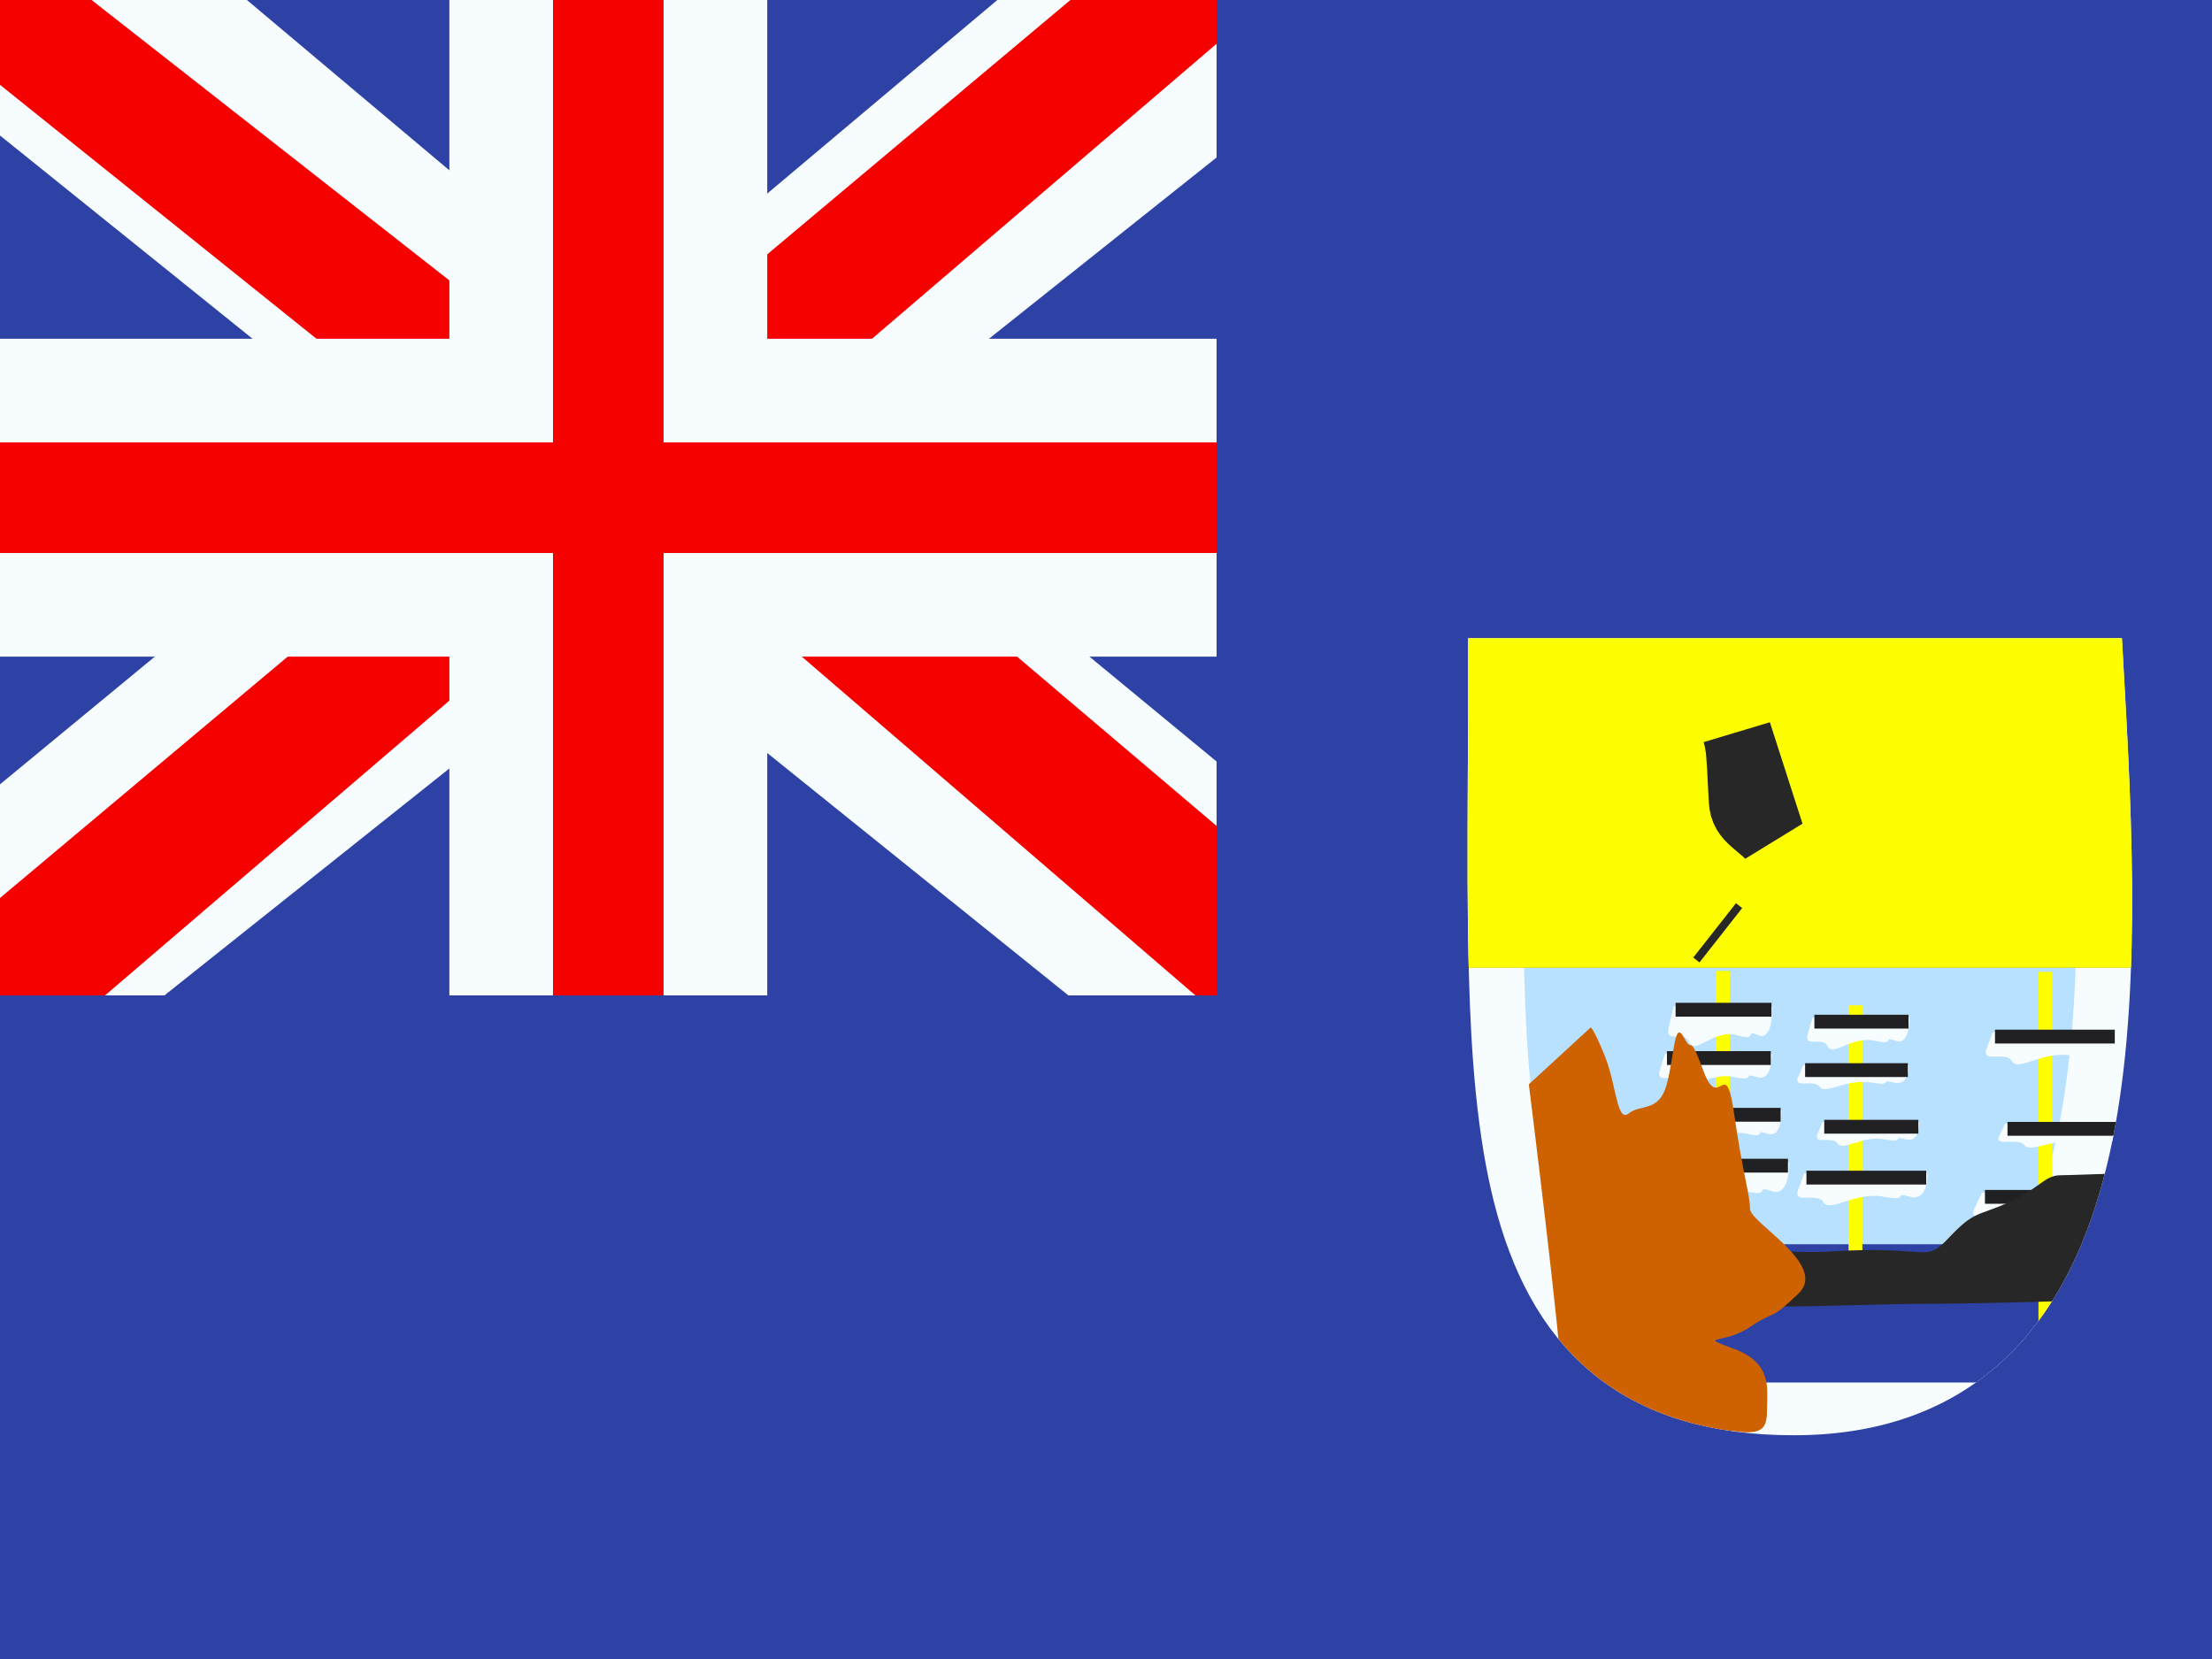
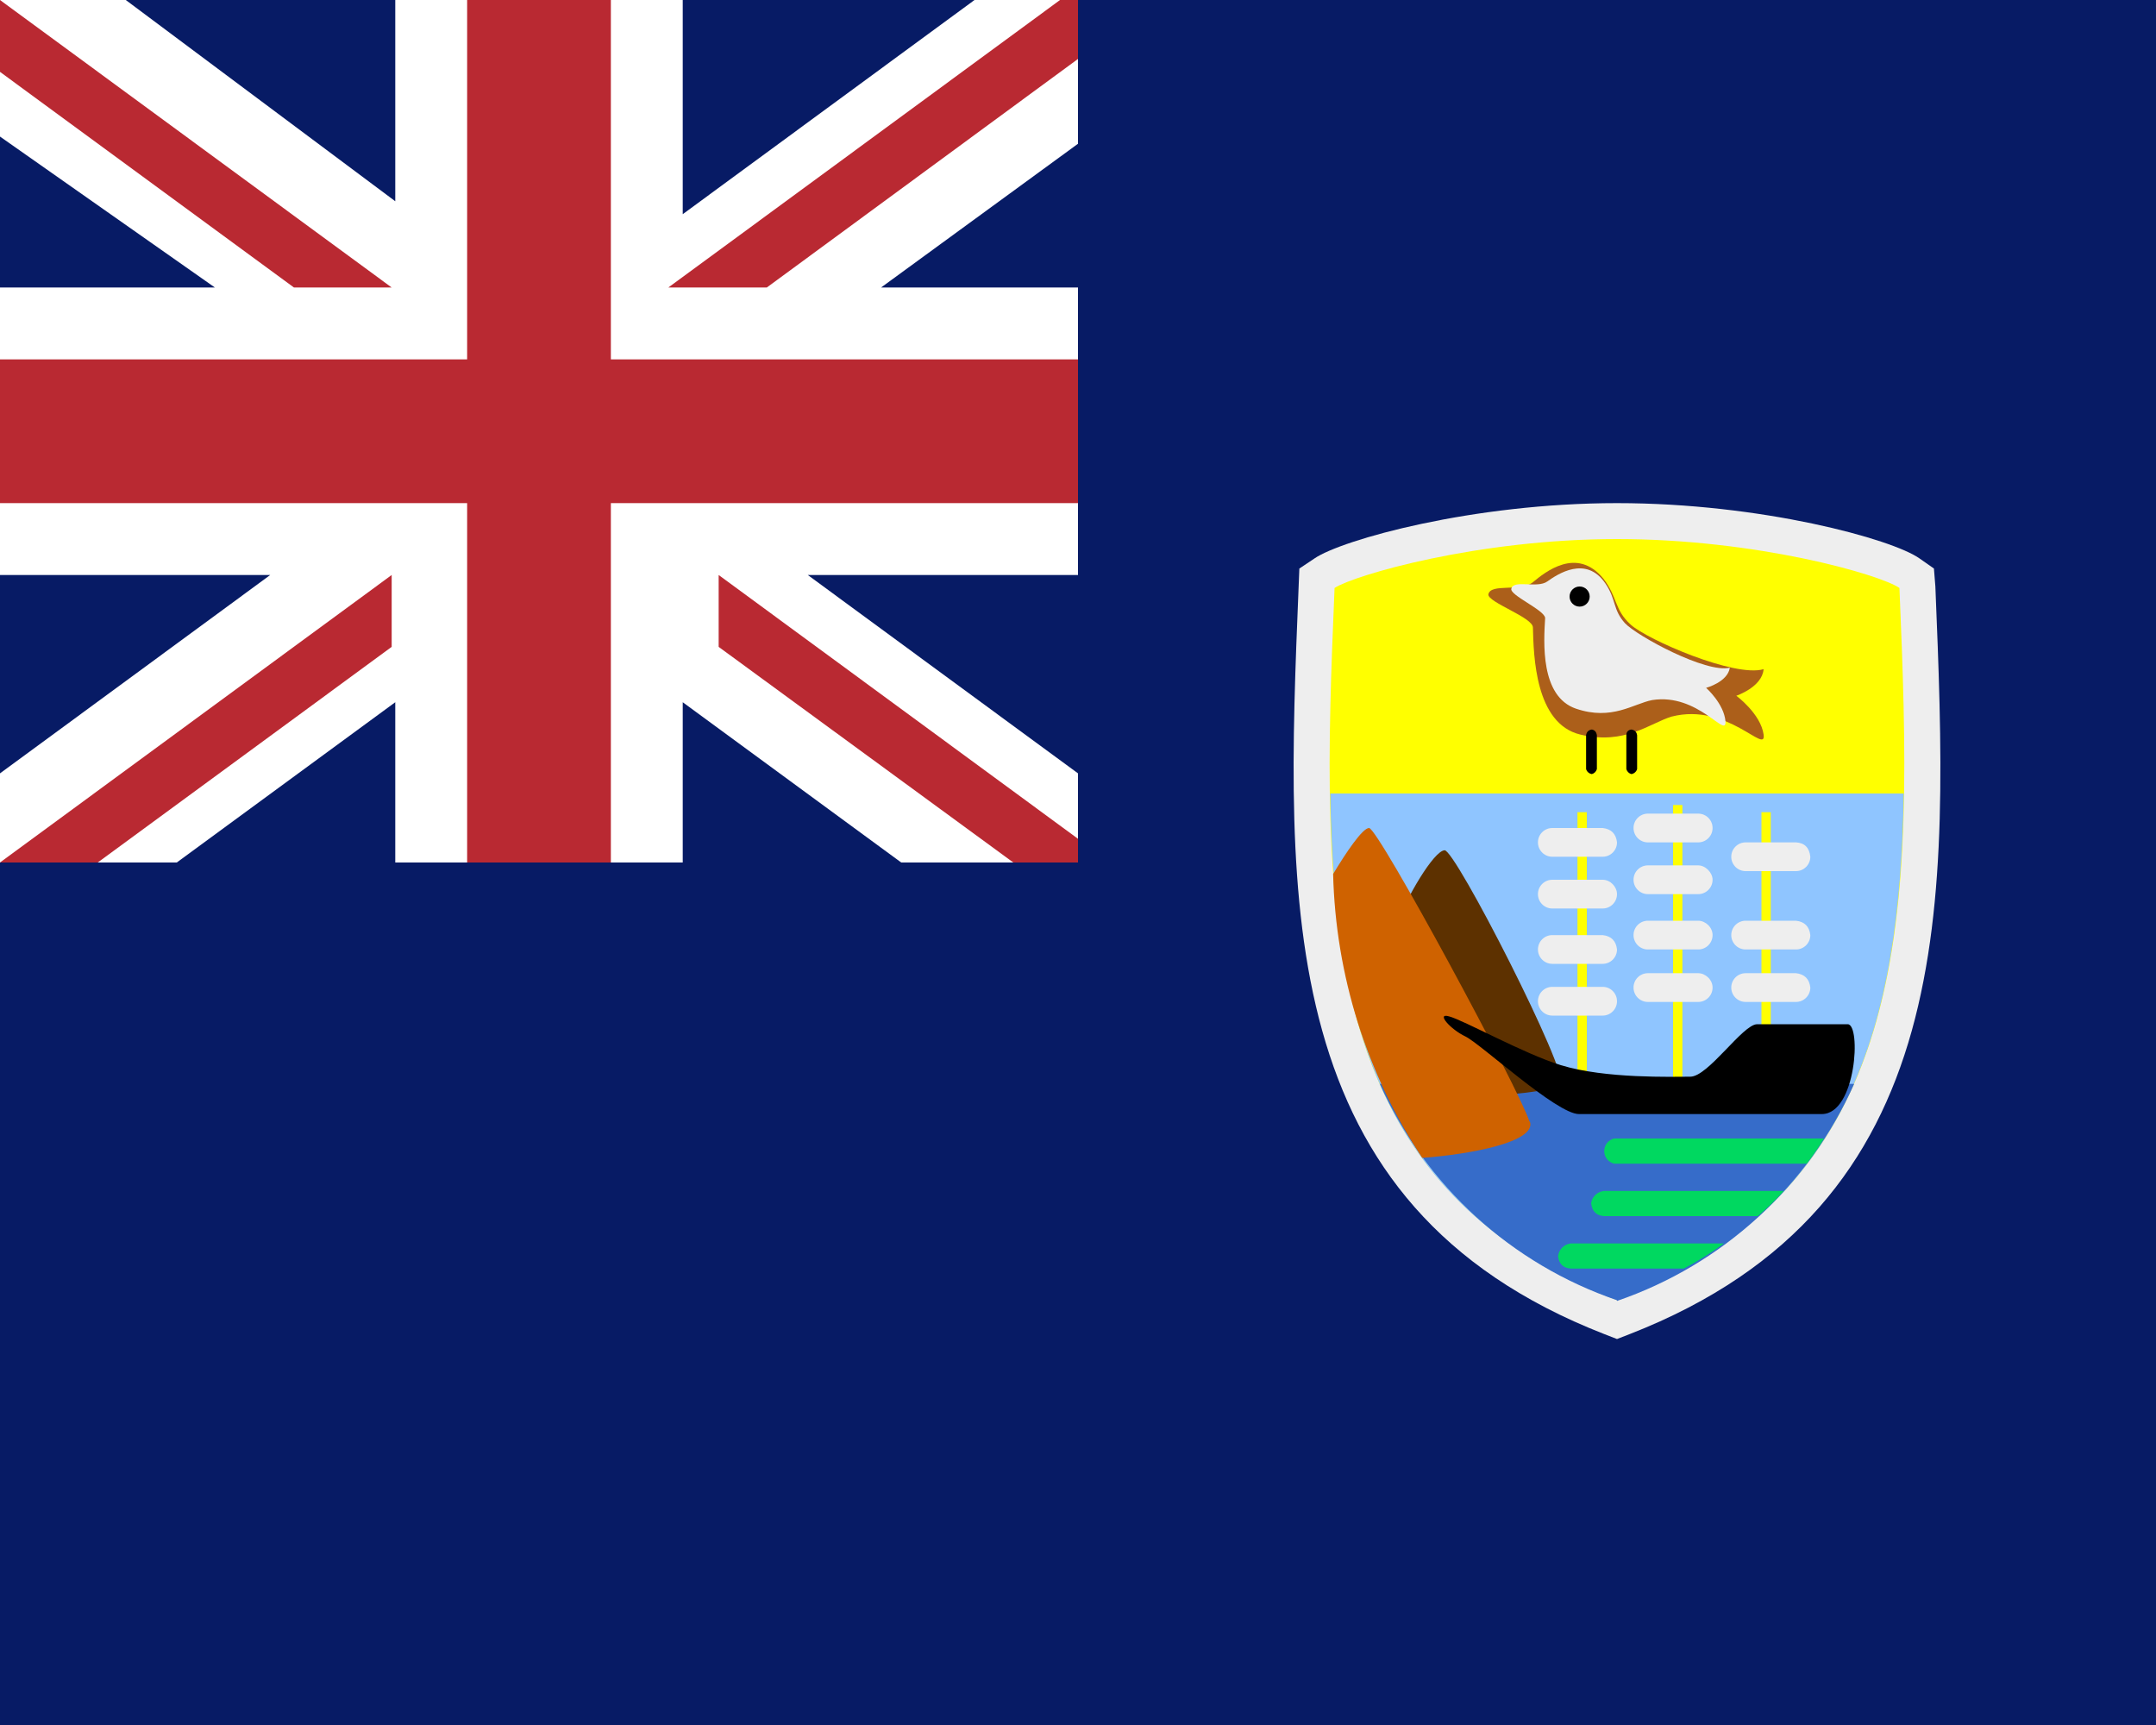
- <svg xmlns="http://www.w3.org/2000/svg" width="20" height="15" fill="none">
-   <mask id="a" width="20" height="15" x="0" y="0" maskUnits="userSpaceOnUse">
-     <path fill="#fff" d="M0 0h20v15H0z" />
-   </mask>
-   <g mask="url(#a)">
-     <path fill="#2e42a5" fill-rule="evenodd" d="M0 0v15h20V0z" clip-rule="evenodd" />
-     <mask id="b" width="20" height="15" x="0" y="0" maskUnits="userSpaceOnUse">
-       <path fill="#fff" fill-rule="evenodd" d="M0 0v15h20V0z" clip-rule="evenodd" />
-     </mask>
-     <g mask="url(#b)">
-       <path fill="#2e42a5" d="M0 0h11v9H0z" />
-       <mask id="c" width="11" height="9" x="0" y="0" maskUnits="userSpaceOnUse">
-         <path fill="#fff" d="M0 0h11v9H0z" />
-       </mask>
-       <g mask="url(#c)">
-         <path fill="#f7fcff" d="M-1.253 8.125 1.223 9.21l10.083-8.03 1.306-1.614-2.647-.363-4.113 3.46-3.31 2.332z" />
-         <path fill="#f50100" d="m-.914 8.886 1.261.63L12.143-.583h-1.77z" />
-         <path fill="#f7fcff" d="M12.503 8.125 10.306 9.52-.056 1.18-1.362-.434l2.647-.363 4.113 3.46 3.31 2.332z" />
-         <path fill="#f50100" d="m12.418 8.67-1.261.63-5.023-4.323-1.489-.483-6.133-4.921H.283l6.13 4.804 1.628.58 4.377 3.714z" />
-         <mask id="d" width="13" height="11" x="-1" y="-1" fill="#000" maskUnits="userSpaceOnUse">
-           <path fill="#fff" d="M-1-1h13v11H-1z" />
-           <path fill-rule="evenodd" d="M6 0H5v4H0v1h5v4h1V5h5V4H6z" clip-rule="evenodd" />
-         </mask>
-         <path fill="#f50100" fill-rule="evenodd" d="M6 0H5v4H0v1h5v4h1V5h5V4H6z" clip-rule="evenodd" />
-         <path fill="#f7fcff" d="M5 0v-.938h-.938V0zm1 0h.938v-.938H6zM5 4v.938h.938V4zM0 4v-.938h-.938V4zm0 1h-.938v.938H0zm5 0h.938v-.938H5zm0 4h-.938v.938H5zm1 0v.938h.938V9zm0-4v-.938h-.938V5zm5 0v.938h.938V5zm0-1h.938v-.938H11zM6 4h-.938v.938H6zM5 .937h1V-.938H5zM5.938 4V0H4.063v4zM0 4.938h5V3.063H0zM.938 5V4H-.938v1zM5 4.062H0v1.875h5zM5.938 9V5H4.063v4zM6 8.062H5v1.876h1zM5.062 5v4h1.875V5zM11 4.062H6v1.875h5zM10.062 4v1h1.876V4zM6 4.938h5V3.063H6zM5.062 0v4h1.875V0z" mask="url(#d)" />
-       </g>
-       <path fill="#b7e1ff" stroke="#f7fcff" stroke-width=".5" d="M13.774 6.02h-.25v.25q0 .406-.003.793c-.003.618-.005 1.201.01 1.736.02.76.076 1.443.221 2.016.147.575.389 1.062.798 1.402.412.343.962.51 1.669.51.72 0 1.284-.21 1.71-.598.42-.383.683-.918.846-1.527.324-1.208.275-2.8.187-4.346l-.013-.236z" />
-       <mask id="e" width="7" height="8" x="13" y="5" maskUnits="userSpaceOnUse">
-         <path fill="#fff" stroke="#fff" stroke-width=".5" d="M13.774 6.02h-.25v.25q0 .406-.003.793c-.003.618-.005 1.201.01 1.736.02.76.076 1.443.221 2.016.147.575.389 1.062.798 1.402.412.343.962.51 1.669.51.72 0 1.284-.21 1.71-.598.42-.383.683-.918.846-1.527.324-1.208.275-2.8.187-4.346l-.013-.236z" />
-       </mask>
-       <g mask="url(#e)">
-         <path fill="#2e42a5" d="M15 11.25h3.75v1.25H15z" />
-         <g filter="url(#f)">
-           <path fill="#fdff00" d="M12.5 5H20v3.75h-7.5z" />
-         </g>
-         <path fill="#f7fcff" stroke="#272727" stroke-width=".625" d="M15.737 6.798a1 1 0 0 0-.032-.172l.295.917a1 1 0 0 0-.077-.069l-.012-.01-.049-.042c-.063-.056-.094-.099-.099-.18l-.01-.182a5 5 0 0 0-.016-.262zm-.234 1.614.056.044z" />
-         <path fill="#fdff00" d="M15.516 8.778h.125v2.472h-.125z" />
-         <path fill="#f7fcff" fill-rule="evenodd" d="M15.063 10.508h1.114s.01.321-.158.262c-.17-.06.017.06-.24 0-.258-.06-.485.187-.543.064-.057-.124-.281.034-.227-.146z" clip-rule="evenodd" />
-         <path fill="#212123" d="M15.083 10.477h1.083v.125h-1.083z" />
-         <path fill="#f7fcff" fill-rule="evenodd" d="M15.217 10.04h.891s.009.258-.127.21c-.135-.047.014.048-.192 0-.206-.047-.387.15-.433.051-.046-.098-.226.028-.182-.116l.043-.144z" clip-rule="evenodd" />
-         <path fill="#212123" d="M15.233 10.017h.867v.125h-.867z" />
-         <path fill="#f7fcff" fill-rule="evenodd" d="M15.054 9.528h.966s.01.257-.137.21.015.047-.209 0c-.223-.048-.42.15-.47.05-.05-.098-.243.029-.196-.116z" clip-rule="evenodd" />
-         <path fill="#212123" d="M15.072 9.504h.939v.125h-.939z" />
-         <path fill="#f7fcff" fill-rule="evenodd" d="M15.133 9.098h.892s.009.321-.127.262c-.135-.06.014.06-.192 0s-.387.186-.434.063-.225.035-.182-.145z" clip-rule="evenodd" />
-         <path fill="#212123" d="M15.15 9.067h.867v.125h-.867z" />
-         <path fill="#fdff00" d="M16.714 9.09h.125v2.472h-.125z" />
-         <path fill="#f7fcff" fill-rule="evenodd" d="M16.313 10.61h1.114s.01.257-.158.21c-.17-.048.017.047-.24 0-.258-.048-.485.149-.543.05-.057-.098-.281.028-.227-.116z" clip-rule="evenodd" />
-         <path fill="#212123" d="M16.333 10.585h1.083v.125h-1.083z" />
-         <path fill="#f7fcff" fill-rule="evenodd" d="M16.478 10.144h.875s.009.193-.124.157.013.036-.189 0-.38.112-.426.038-.221.021-.179-.087z" clip-rule="evenodd" />
-         <path fill="#212123" d="M16.494 10.125h.851v.125h-.851z" />
-         <path fill="#f7fcff" fill-rule="evenodd" d="M16.304 9.631h.955s.009.193-.136.157c-.145-.035.015.036-.206 0s-.415.112-.464.039-.242.02-.195-.088z" clip-rule="evenodd" />
-         <path fill="#212123" d="M16.321 9.613h.929v.125h-.929z" />
-         <path fill="#f7fcff" fill-rule="evenodd" d="M16.389 9.2h.875s.009.257-.124.21.013.047-.19 0c-.201-.048-.38.149-.425.05s-.221.028-.179-.116z" clip-rule="evenodd" />
-         <path fill="#212123" d="M16.405 9.175h.851V9.3h-.851z" />
-         <path fill="#fdff00" d="M18.431 8.787h.125v3.286h-.125z" />
-         <path fill="#f7fcff" fill-rule="evenodd" d="M17.92 10.783h1.419s.014.257-.202.21c-.215-.048.022.047-.306 0-.327-.048-.616.15-.69.05-.073-.098-.358.029-.289-.116z" clip-rule="evenodd" />
-         <path fill="#212123" d="M17.947 10.759h1.379v.125h-1.379z" />
-         <path fill="#f7fcff" fill-rule="evenodd" d="M18.13 10.16h1.115s.01.193-.158.157c-.17-.036.017.036-.24 0-.258-.036-.485.112-.543.038-.057-.074-.281.021-.227-.087z" clip-rule="evenodd" />
-         <path fill="#212123" d="M18.151 10.144h1.083v.125h-1.083z" />
-         <path fill="#f7fcff" fill-rule="evenodd" d="M18.017 9.334h1.114s.011.258-.158.21c-.17-.048.017.048-.24 0-.258-.048-.485.15-.542.05-.058-.098-.282.029-.228-.115z" clip-rule="evenodd" />
-         <path fill="#212123" d="M18.038 9.31h1.083v.125h-1.083z" />
-         <path fill="#272727" fill-rule="evenodd" d="M15.116 11.054s.578.315 1.46.26.819.117 1.048-.126c.229-.242.249-.188.534-.315s.326-.247.473-.247c.148 0 1.714-.063 1.714-.063s-.143.129-.143.31.095.2 0 .364c-.096.165-.204.384-.342.448-.14.064-2.012.104-2.49.104-.477 0-1.457.053-1.57 0s-.684-.735-.684-.735" clip-rule="evenodd" />
-         <path fill="#ce6201" fill-rule="evenodd" d="m13.823 9.804.559-.514s.024 0 .128.257.109.609.216.52c.108-.087.274-.006.344-.263s.066-.59.155-.424c.089.167.036-.076.178.306s.198-.165.276.382c.078.546.144.735.144.862s.71.506.438.766c-.272.261-.195.138-.438.302-.242.164-.491.069-.144.198s.298.362.298.534-.022.25-.298.21c-.276-.038-.612.1-.679.1s-.877-.165-.877-.505-.3-2.731-.3-2.731" clip-rule="evenodd" />
-       </g>
-     </g>
-   </g>
-   <defs>
-     <filter id="f" width="7.5" height="3.75" x="12.5" y="5" color-interpolation-filters="sRGB" filterUnits="userSpaceOnUse">
-       <feFlood flood-opacity="0" result="BackgroundImageFix" />
-       <feColorMatrix in="SourceAlpha" values="0 0 0 0 0 0 0 0 0 0 0 0 0 0 0 0 0 0 127 0" />
-       <feOffset />
-       <feColorMatrix values="0 0 0 0 0 0 0 0 0 0 0 0 0 0 0 0 0 0 0.5 0" />
-       <feBlend in2="BackgroundImageFix" result="effect1_dropShadow" />
-       <feBlend in="SourceGraphic" in2="effect1_dropShadow" result="shape" />
-     </filter>
-   </defs>
+ <svg xmlns="http://www.w3.org/2000/svg" width="30" height="24" viewBox="0 0 30 24">
+   <path fill="#071b65" d="M0 0h30v24H0z" />
+   <path fill="#fff" d="M5.5 9.77V12h4V9.77L12.54 12H15v-1.24L11.24 8H15V4h-2.74L15 2V0h-1.44L9.5 2.98V0h-4v2.8L1.75 0H0v1.9L2.99 4H0v4h3.76L0 10.76V12h2.46z" />
+   <path fill="#b92932" d="m0 1 4.09 3h1.36L0 0zm0 11 5.45-4v1l-4.09 3z" />
+   <path fill="#b92932" d="M8.5 12h-2V7H0V5h6.5V0h2v5H15v2H8.5z" />
+   <path fill="#b92932" d="M15 11.67 10 8v1l4.1 3h.9zM15 0h-.25L9.3 4h1.37L15 .82z" />
+   <path fill="#eee" d="M22.32 18.56c-4.61-1.8-4.43-5.98-4.25-10.4l.01-.25.21-.14c.38-.26 2.2-.77 4.21-.77s3.83.5 4.21.77l.2.14.02.25c.18 4.42.36 8.6-4.25 10.4l-.18.07z" />
+   <path fill="#ff0" d="M26.43 8.18c-.28-.19-1.99-.68-3.93-.68s-3.65.5-3.93.68c-.19 4.48-.28 8.27 3.93 9.91 4.2-1.64 4.12-5.43 3.93-9.91" />
+   <path fill="#8fc5ff" d="M18.51 11.04c.05 3.2.71 5.78 3.99 7.05 3.27-1.27 3.94-3.86 3.99-7.05z" />
+   <path fill="#366cc9" d="M22.5 18.1a5.6 5.6 0 0 0 3.3-3.02h-6.6a5.6 5.6 0 0 0 3.3 3.01" />
+   <path fill="#00d860" d="M22.46 15.84a.18.18 0 0 0 0 .35h2.68q.13-.17.24-.35zm-.32.9q.02.17.18.18h2.14q.2-.17.36-.35h-2.5a.2.2 0 0 0-.18.17m-.46.74q.02.16.18.17h1.57q.3-.16.56-.35h-2.13a.2.2 0 0 0-.18.18" />
+   <path fill="#5d3100" d="M19.4 12.93c.17-.45.55-1.09.7-1.1.14-.03 1.74 3.1 1.62 3.26-.13.14-1.92.24-2.27.17s-.04-2.33-.04-2.33" />
+   <path fill="#cf6200" d="M21.28 15.6c-.12-.4-2.1-4.08-2.23-4.08-.09 0-.32.34-.5.64a7.5 7.5 0 0 0 1.24 3.95c.67-.05 1.58-.22 1.5-.5" />
+   <path fill="#ff0" d="M21.95 11.3h.13v3.8h-.13zm1.33-.1h.13v3.9h-.13zm1.23.1h.13v3.8h-.13z" />
+   <path d="M20.16 14.14c.2.05 1.04.52 1.56.68.62.19 1.55.16 1.8.16s.73-.73.93-.73h1.26c.19 0 .12 1.25-.36 1.25h-3.38c-.31 0-1.37-.98-1.58-1.08s-.41-.33-.23-.28" />
+   <path fill="#eee" d="M22.5 11.72a.2.2 0 0 1-.2.2h-.7a.2.2 0 1 1 0-.4h.7q.18.02.2.2m1.33-.2a.2.2 0 0 1-.2.2h-.7a.2.2 0 0 1 0-.4h.7a.2.2 0 0 1 .2.2m1.36.4a.2.2 0 0 1-.2.2h-.7a.2.2 0 0 1 0-.4h.7q.18.01.2.2m0 1.09a.2.2 0 0 1-.2.2h-.7a.2.2 0 0 1 0-.4h.7q.18.02.2.2m0 .73a.2.2 0 0 1-.2.2h-.7a.2.2 0 0 1 0-.4h.7q.18.02.2.2m-1.36-1.5a.2.2 0 0 1-.2.2h-.7a.2.2 0 0 1 0-.4h.7c.1 0 .2.1.2.2m0 .77a.2.2 0 0 1-.2.2h-.7a.2.2 0 0 1 0-.4h.7c.1 0 .2.09.2.2m0 .73a.2.2 0 0 1-.2.2h-.7a.2.2 0 0 1 0-.4h.7c.1 0 .2.09.2.2m-1.33-1.3a.2.2 0 0 1-.2.2h-.7a.2.2 0 1 1 0-.4h.7c.11 0 .2.1.2.2m0 .77a.2.2 0 0 1-.2.2h-.7a.2.2 0 1 1 0-.4h.7q.18.02.2.2m0 .72a.2.2 0 0 1-.2.2h-.7a.2.2 0 1 1 0-.4h.7a.2.2 0 0 1 .2.2" />
+   <path fill="#ac5f1a" d="M20.71 8.27c.03-.16.45-.03.62-.17s.61-.5.98-.05c.2.26.15.43.38.64s1.45.74 1.85.62c-.02.25-.38.37-.38.37s.34.25.38.54-.5-.45-1.28-.25c-.3.09-.65.4-1.27.25-.63-.15-.65-1.1-.66-1.49 0-.14-.63-.35-.62-.46" />
+   <path fill="#eee" d="M21.03 8.19c.03-.13.36 0 .5-.1s.54-.37.81.03c.15.22.1.36.27.55.17.18 1.13.7 1.46.62-.03.2-.33.28-.33.28s.25.22.27.47c.01.24-.38-.4-1.02-.3-.26.05-.56.29-1.06.12s-.45-.93-.43-1.26c0-.11-.5-.32-.47-.41" />
+   <path d="M22.22 10.7a.1.1 0 0 1-.07.07.1.1 0 0 1-.08-.07v-.47q.01-.07.08-.08.06.01.07.08zm.56 0a.1.1 0 0 1-.08.07.1.1 0 0 1-.07-.07v-.47q0-.07.07-.08.07.01.08.08zm-.66-2.4a.14.14 0 1 1-.28 0 .14.14 0 0 1 .28 0" />
</svg>
